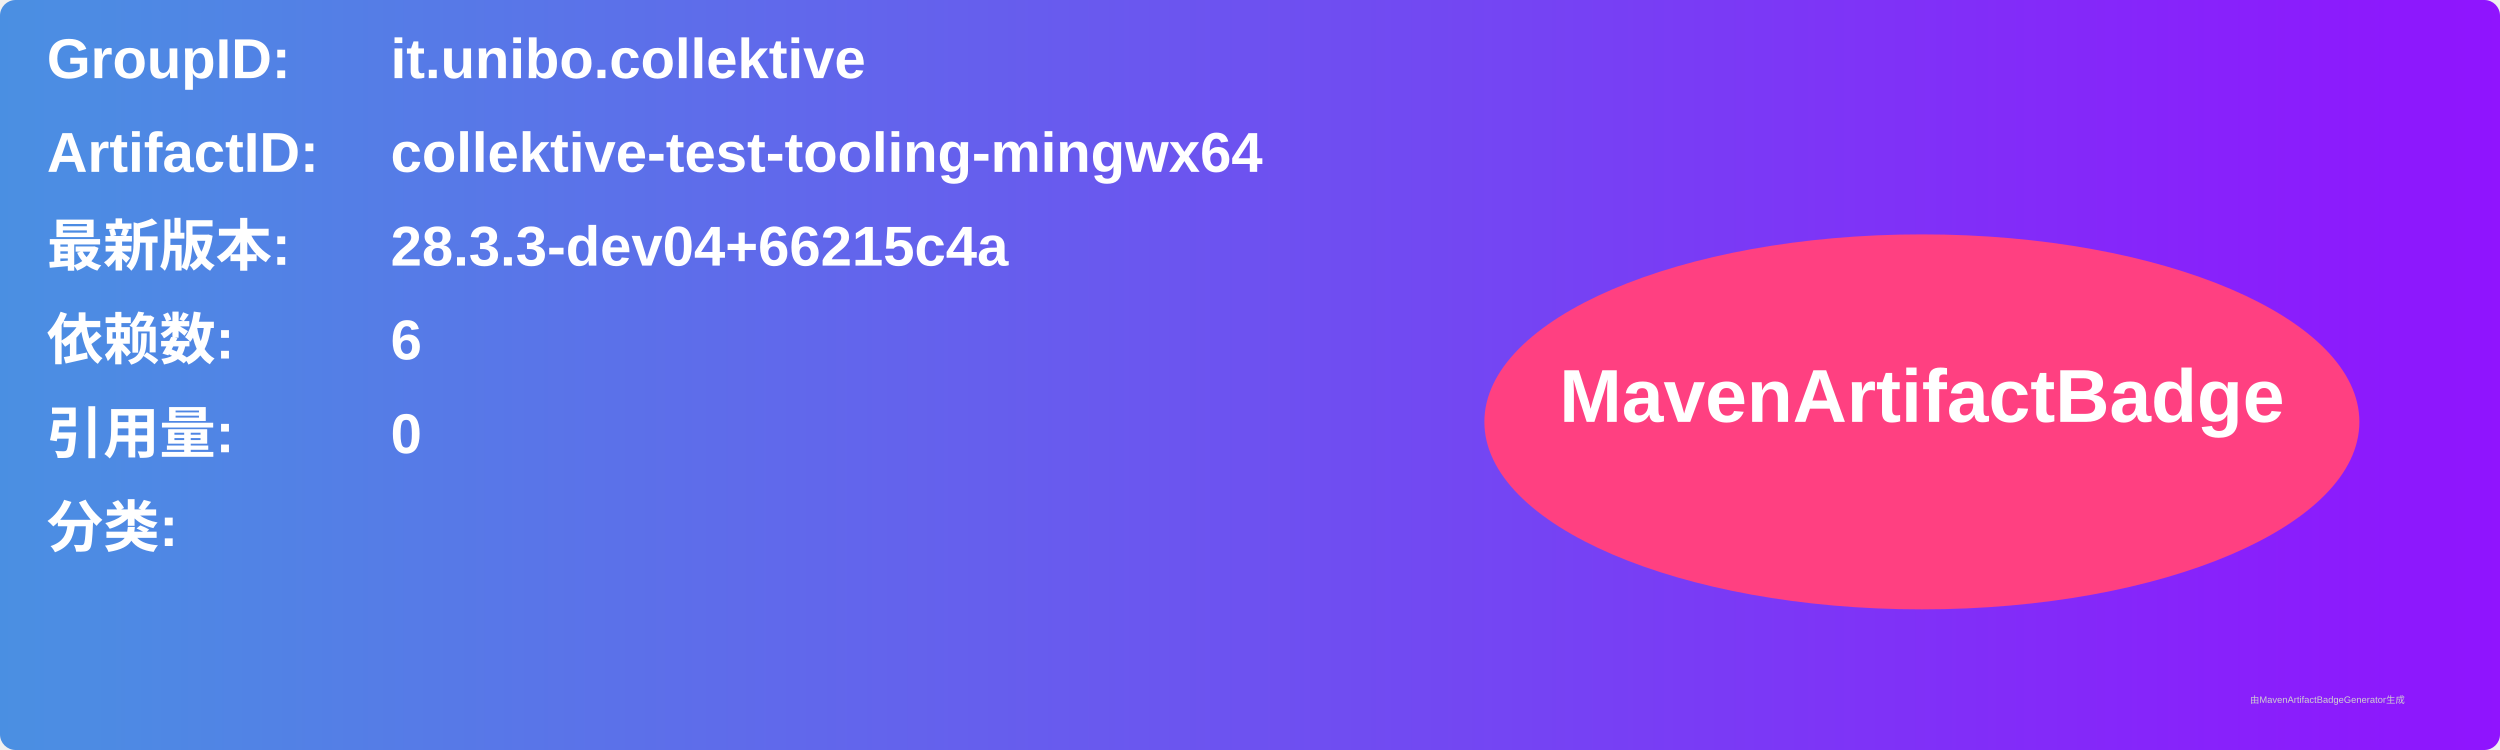
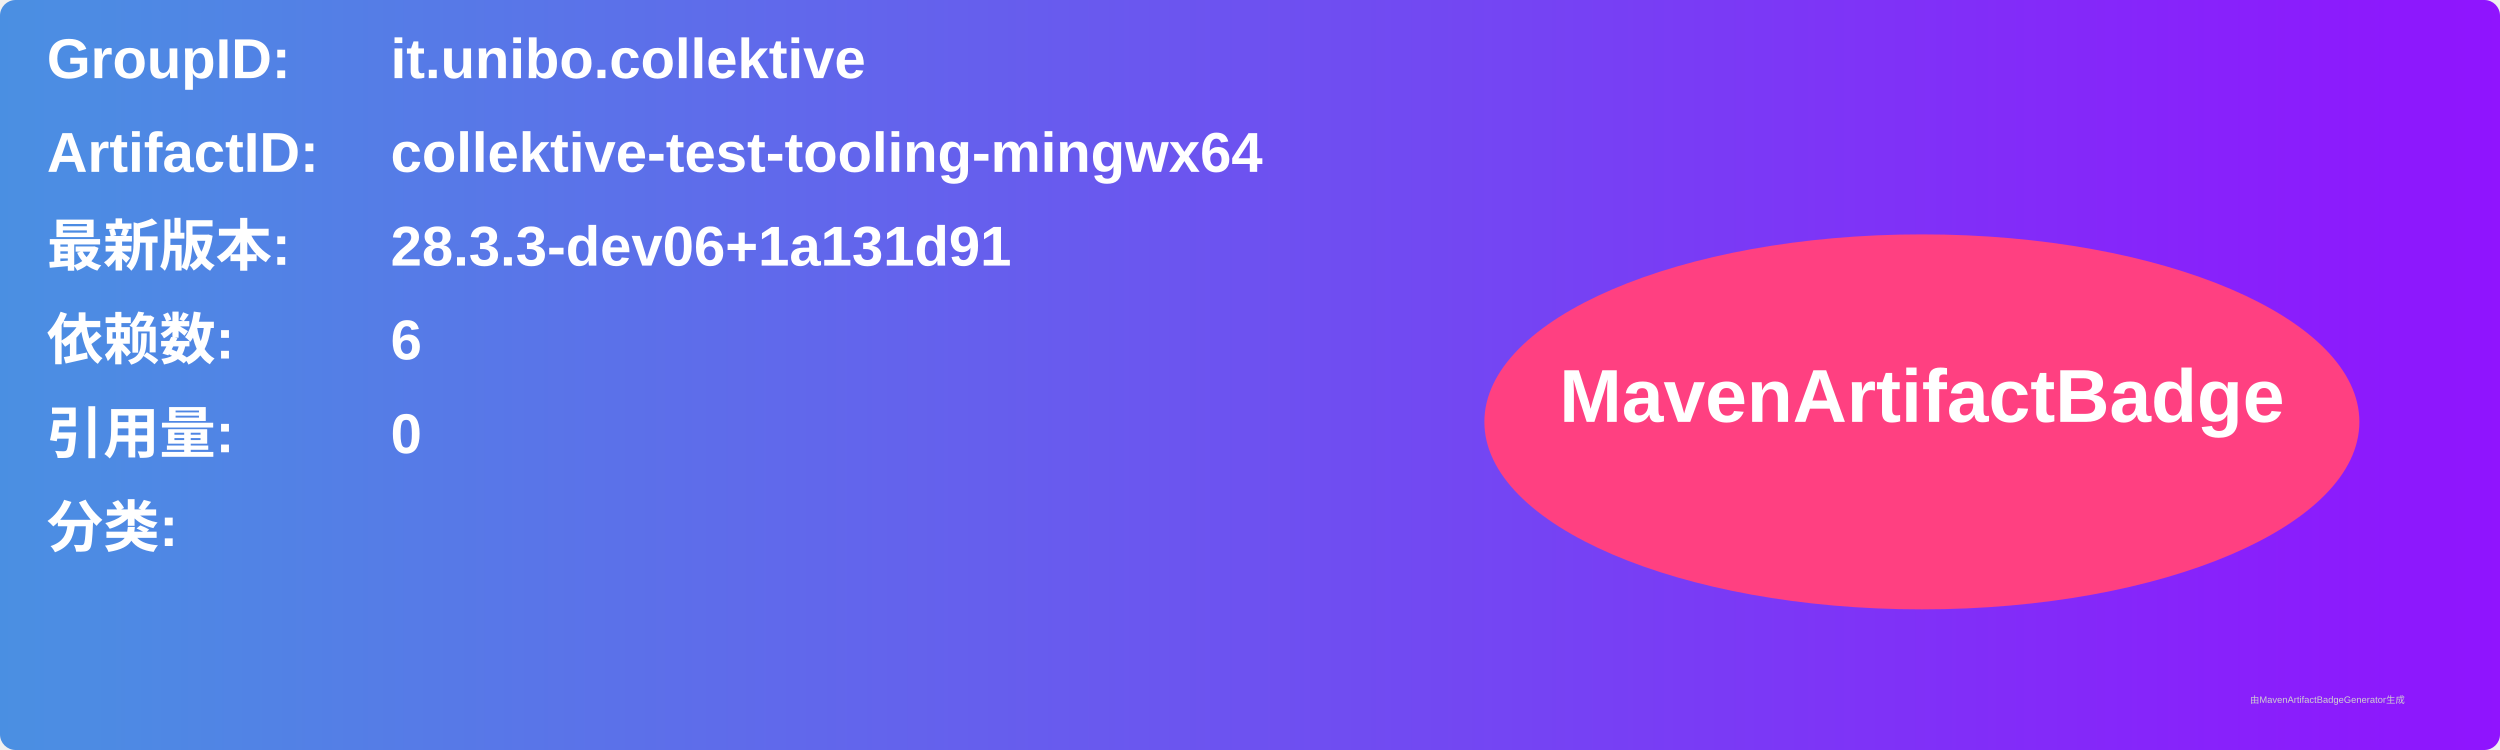
<svg xmlns="http://www.w3.org/2000/svg" width="800" height="240" viewBox="0 0 800 240">
  <linearGradient id="grad" x1="0%" y1="0%" x2="100%" y2="0%">
    <stop offset="0%" stop-color="#4a90e2" />
    <stop offset="100%" stop-color="#9013fe" />
  </linearGradient>
  <rect width="100%" height="100%" rx="5" ry="5" fill="url(#grad)" />
  <g transform="translate(15, 15)">
    <text x="0" y="10" font-family="Arial" font-size="18" fill="white" font-weight="bold" width="260">GroupID:</text>
    <text x="110" y="10" font-family="Arial" font-size="18" fill="white" font-weight="bold" width="460">it.unibo.collektive</text>
    <text x="0" y="40" font-family="Arial" font-size="18" fill="white" font-weight="bold" width="260">ArtifactID:</text>
    <text x="110" y="40" font-family="Arial" font-size="18" fill="white" font-weight="bold" width="460">collektive-test-tooling-mingwx64</text>
    <text x="0" y="70" font-family="Arial" font-size="18" fill="white" font-weight="bold">最新版本:</text>
    <text x="110" y="70" font-family="Arial" font-size="18" fill="white" font-weight="bold">
-       <tspan font-weight="bold">28.3.3-dev04+66215c4a</tspan>
+       <tspan font-weight="bold">28.3.3-dev06+1a131d91</tspan>
    </text>
    <text x="0" y="100" font-family="Arial" font-size="18" fill="white" font-weight="bold">依赖数: </text>
    <text x="110" y="100" font-family="Arial" font-size="18" fill="white">
      <tspan font-weight="bold">6</tspan>
    </text>
    <text x="0" y="130" font-family="Arial" font-size="18" fill="white" font-weight="bold">引用量: </text>
    <text x="110" y="130" font-family="Arial" font-size="18" fill="white">
      <tspan font-weight="bold">0</tspan>
    </text>
    <text x="0" y="160" font-family="Arial" font-size="18" fill="white" font-weight="bold">分类:</text>
    <text x="10" y="190" font-family="Arial" font-size="10" fill="white">
      <tspan font-weight="bold" />
    </text>
    <ellipse cx="600" cy="120" rx="140" ry="60" fill="#ff4081" />
    <text x="600" y="120" text-anchor="middle" font-family="Arial" font-size="24" fill="white" font-weight="bold">MavenArtifactBadge</text>
  </g>
  <text x="720" y="225" font-family="Arial" font-size="3" fill="#d0d0d0">由MavenArtifactBadgeGenerator生成</text>
</svg>
